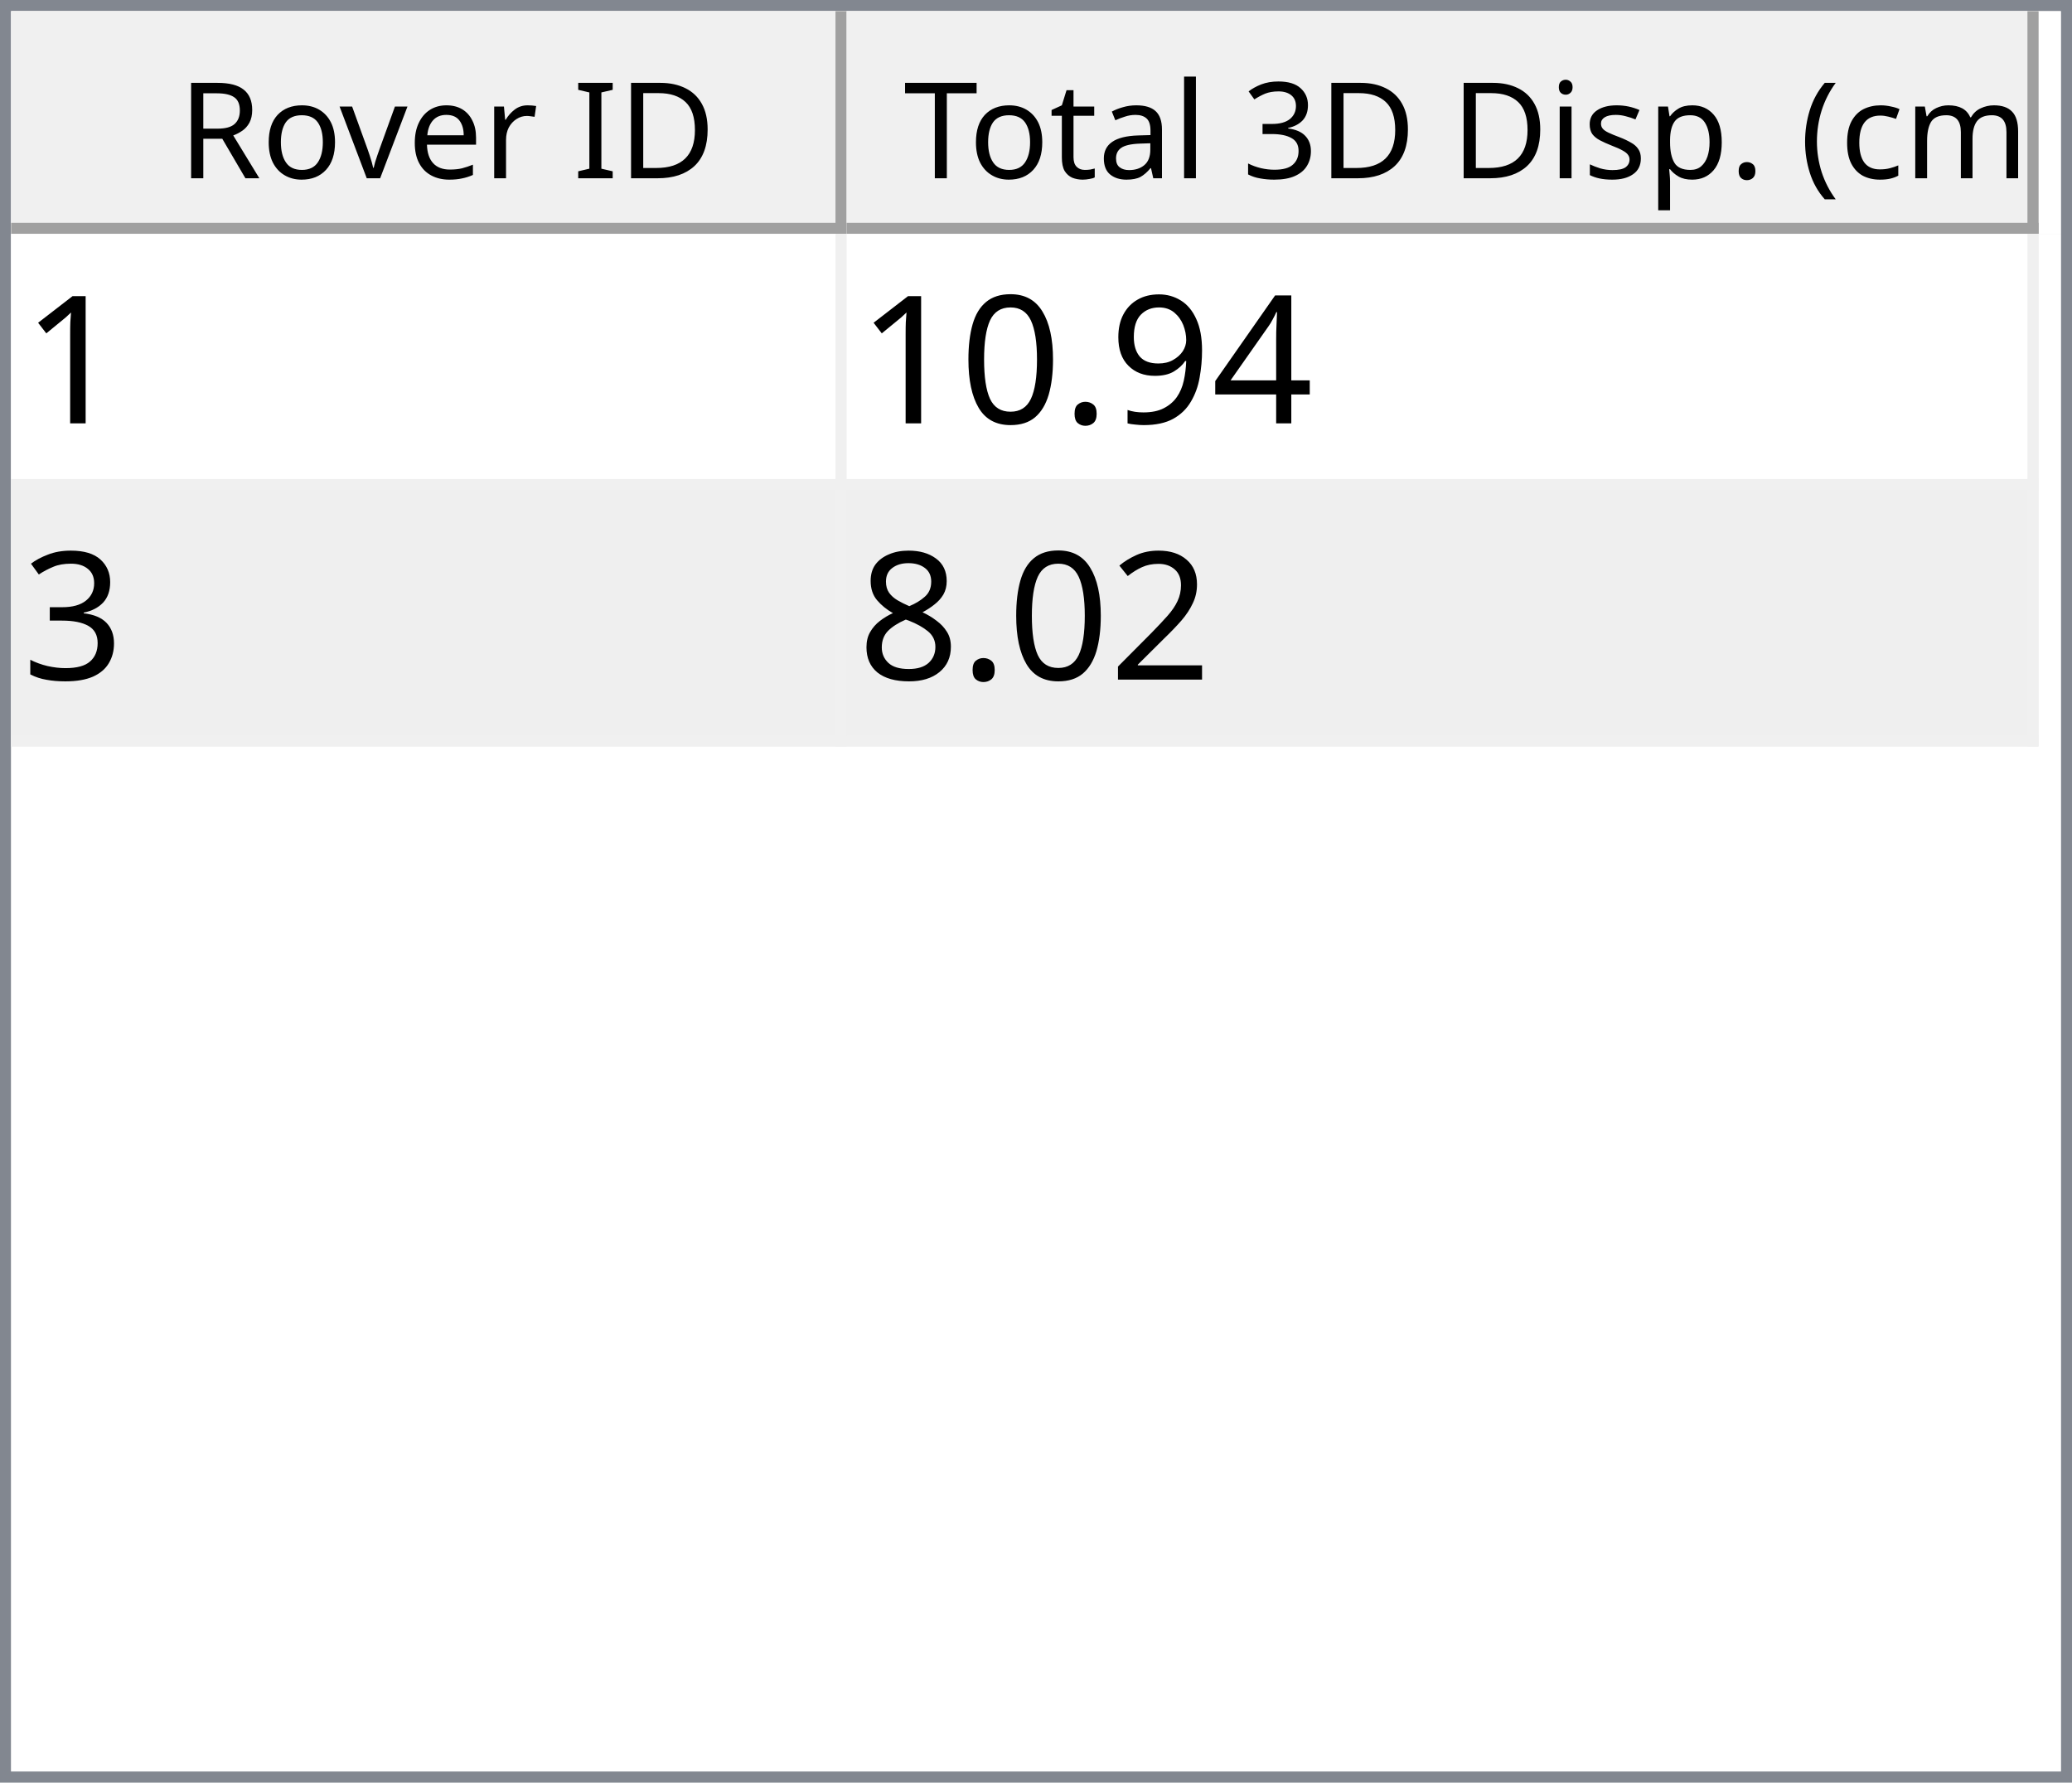
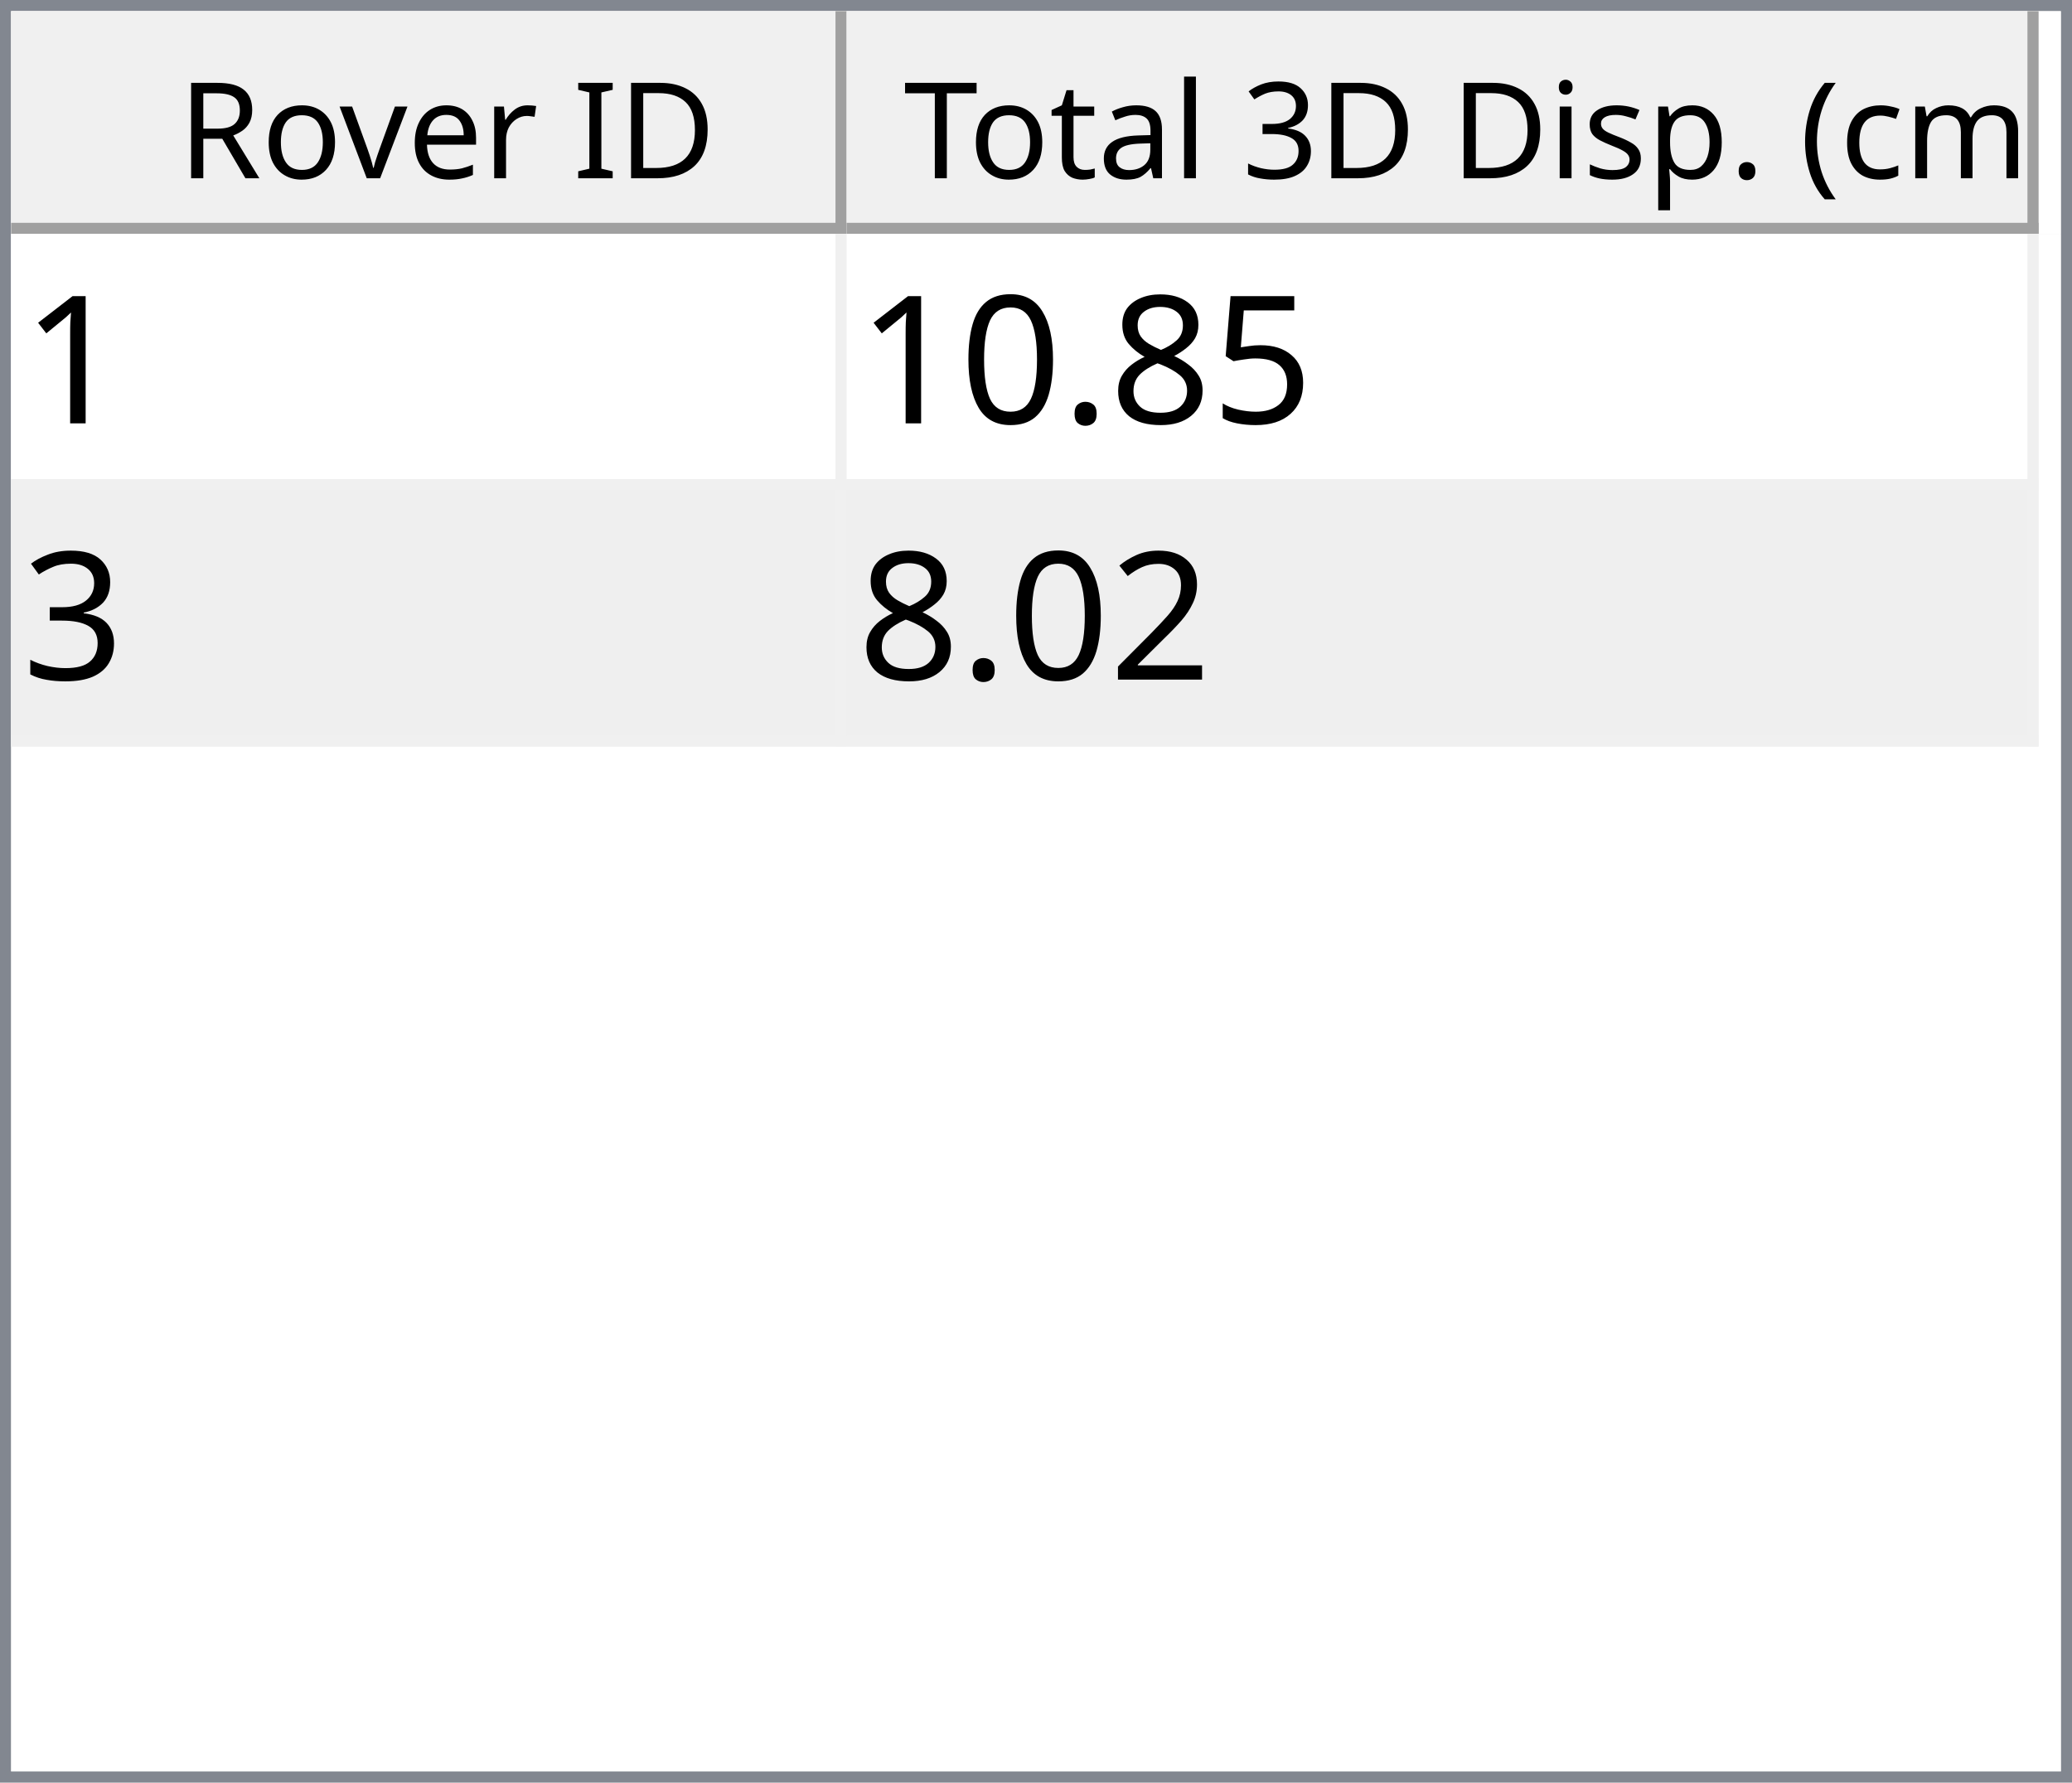
<svg xmlns="http://www.w3.org/2000/svg" style="fill-opacity:1; color-rendering:auto; color-interpolation:auto; text-rendering:auto; stroke:black; stroke-linecap:square; stroke-miterlimit:10; shape-rendering:auto; stroke-opacity:1; fill:black; stroke-dasharray:none; font-weight:normal; stroke-width:1; font-family:'Dialog'; font-style:normal; stroke-linejoin:miter; font-size:12px; stroke-dashoffset:0; image-rendering:auto;" width="186" height="160">
  <defs id="genericDefs" />
  <g>
    <defs id="defs1">
      <clipPath clipPathUnits="userSpaceOnUse" id="clipPath1">
        <path d="M0 0 L186 0 L186 160 L0 160 L0 0 Z" />
      </clipPath>
      <clipPath clipPathUnits="userSpaceOnUse" id="clipPath2">
        <path d="M0 0 L0 160 L186 160 L186 0 Z" />
      </clipPath>
      <clipPath clipPathUnits="userSpaceOnUse" id="clipPath3">
        <path d="M0 0 L0 20 L184 20 L184 0 Z" />
      </clipPath>
      <clipPath clipPathUnits="userSpaceOnUse" id="clipPath4">
        <path d="M0 0 L0 20 L75 20 L75 0 Z" />
      </clipPath>
      <clipPath clipPathUnits="userSpaceOnUse" id="clipPath5">
        <path d="M1 1 L1 19 L74 19 L74 1 Z" />
      </clipPath>
      <clipPath clipPathUnits="userSpaceOnUse" id="clipPath6">
        <path d="M0 0 L0 18 L73 18 L73 0 Z" />
      </clipPath>
      <clipPath clipPathUnits="userSpaceOnUse" id="clipPath7">
        <path d="M-0.5 -0.5 L-0.5 19.5 L74.5 19.5 L74.5 -0.5 Z" />
      </clipPath>
      <clipPath clipPathUnits="userSpaceOnUse" id="clipPath8">
        <path d="M0 0 L0 20 L107 20 L107 0 Z" />
      </clipPath>
      <clipPath clipPathUnits="userSpaceOnUse" id="clipPath9">
        <path d="M1 1 L1 19 L106 19 L106 1 Z" />
      </clipPath>
      <clipPath clipPathUnits="userSpaceOnUse" id="clipPath10">
        <path d="M0 0 L0 18 L105 18 L105 0 Z" />
      </clipPath>
      <clipPath clipPathUnits="userSpaceOnUse" id="clipPath11">
        <path d="M-0.5 -0.5 L-0.5 19.5 L106.5 19.5 L106.5 -0.5 Z" />
      </clipPath>
      <clipPath clipPathUnits="userSpaceOnUse" id="clipPath12">
        <path d="M0 0 L0 138 L184 138 L184 0 Z" />
      </clipPath>
      <clipPath clipPathUnits="userSpaceOnUse" id="clipPath13">
        <path d="M0 0 L0 46 L182 46 L182 0 Z" />
      </clipPath>
      <clipPath clipPathUnits="userSpaceOnUse" id="clipPath14">
        <path d="M-0.5 -0.5 L-0.5 45.5 L181.5 45.5 L181.5 -0.5 Z" />
      </clipPath>
      <clipPath clipPathUnits="userSpaceOnUse" id="clipPath15">
        <path d="M0 0 L0 22 L74 22 L74 0 Z" />
      </clipPath>
      <clipPath clipPathUnits="userSpaceOnUse" id="clipPath16">
        <path d="M0 0 L0 22 L106 22 L106 0 Z" />
      </clipPath>
      <font horiz-adv-x="64.551" id="font1">
        <font-face ascent="107.91" descent="25.098" units-per-em="100" style="font-style:normal; font-family:Segoe UI; font-weight:normal;" />
        <missing-glyph horiz-adv-x="64.551" d="M8.109 0 L8.109 68.266 L56.453 68.266 L56.453 0 L8.109 0 ZM15.328 7.234 L49.219 7.234 L49.219 61.031 L15.328 61.031 L15.328 7.234 Z" />
        <glyph unicode="D" horiz-adv-x="70.117" d="M9.188 0 L9.188 70.016 L28.516 70.016 Q65.531 70.016 65.531 35.891 Q65.531 19.672 55.25 9.836 Q44.969 0 27.734 0 L9.188 0 ZM17.391 62.594 L17.391 7.422 L27.828 7.422 Q41.609 7.422 49.273 14.797 Q56.938 22.172 56.938 35.688 Q56.938 62.594 28.328 62.594 L17.391 62.594 Z" />
        <glyph unicode="I" horiz-adv-x="26.611" d="M17.391 0 L9.188 0 L9.188 70.016 L17.391 70.016 L17.391 0 Z" />
        <glyph unicode=" " horiz-adv-x="27.393" d="" />
        <glyph unicode="r" horiz-adv-x="34.766" d="M34.188 41.891 Q32.078 43.5 28.125 43.5 Q23 43.5 19.555 38.672 Q16.109 33.844 16.109 25.484 L16.109 0 L8.109 0 L8.109 50 L16.109 50 L16.109 39.703 L16.312 39.703 Q18.016 44.969 21.531 47.922 Q25.047 50.875 29.391 50.875 Q32.516 50.875 34.188 50.203 L34.188 41.891 Z" />
        <glyph unicode="e" horiz-adv-x="52.295" d="M48.297 23 L12.984 23 Q13.188 14.656 17.484 10.109 Q21.781 5.562 29.297 5.562 Q37.75 5.562 44.828 11.141 L44.828 3.609 Q38.234 -1.172 27.391 -1.172 Q16.797 -1.172 10.742 5.641 Q4.688 12.453 4.688 24.812 Q4.688 36.469 11.305 43.82 Q17.922 51.172 27.734 51.172 Q37.547 51.172 42.922 44.828 Q48.297 38.484 48.297 27.203 L48.297 23 ZM40.094 29.781 Q40.047 36.719 36.75 40.578 Q33.453 44.438 27.594 44.438 Q21.922 44.438 17.969 40.383 Q14.016 36.328 13.094 29.781 L40.094 29.781 Z" />
        <glyph unicode="v" horiz-adv-x="47.9" d="M47.406 50 L27.484 0 L19.625 0 L0.688 50 L9.469 50 L22.172 13.672 Q23.578 9.672 23.922 6.688 L24.125 6.688 Q24.609 10.453 25.688 13.484 L38.969 50 L47.406 50 Z" />
        <glyph unicode="o" horiz-adv-x="58.594" d="M29 -1.172 Q17.922 -1.172 11.305 5.836 Q4.688 12.844 4.688 24.422 Q4.688 37.016 11.57 44.094 Q18.453 51.172 30.172 51.172 Q41.359 51.172 47.633 44.289 Q53.906 37.406 53.906 25.203 Q53.906 13.234 47.141 6.031 Q40.375 -1.172 29 -1.172 ZM29.594 44.438 Q21.875 44.438 17.383 39.188 Q12.891 33.938 12.891 24.703 Q12.891 15.828 17.43 10.695 Q21.969 5.562 29.594 5.562 Q37.359 5.562 41.531 10.594 Q45.703 15.625 45.703 24.906 Q45.703 34.281 41.531 39.359 Q37.359 44.438 29.594 44.438 Z" />
        <glyph unicode="R" horiz-adv-x="59.814" d="M59.375 0 L49.609 0 L37.891 19.625 Q36.281 22.359 34.766 24.289 Q33.25 26.219 31.664 27.438 Q30.078 28.656 28.25 29.219 Q26.422 29.781 24.125 29.781 L17.391 29.781 L17.391 0 L9.188 0 L9.188 70.016 L30.078 70.016 Q34.672 70.016 38.555 68.867 Q42.438 67.719 45.289 65.375 Q48.141 63.031 49.758 59.547 Q51.375 56.062 51.375 51.375 Q51.375 47.703 50.273 44.656 Q49.172 41.609 47.148 39.211 Q45.125 36.812 42.266 35.133 Q39.406 33.453 35.844 32.516 L35.844 32.328 Q37.594 31.547 38.891 30.547 Q40.188 29.547 41.359 28.18 Q42.531 26.812 43.68 25.078 Q44.828 23.344 46.234 21.047 L59.375 0 ZM17.391 62.594 L17.391 37.203 L28.516 37.203 Q31.594 37.203 34.203 38.133 Q36.812 39.062 38.719 40.797 Q40.625 42.531 41.703 45.047 Q42.781 47.562 42.781 50.688 Q42.781 56.297 39.141 59.445 Q35.5 62.594 28.609 62.594 L17.391 62.594 Z" />
        <glyph unicode=")" horiz-adv-x="30.176" d="M8.297 -15.922 L1.172 -15.922 Q16.406 2.344 16.406 26.812 Q16.406 51.469 1.078 70.016 L8.297 70.016 Q23.531 52.156 23.531 26.703 Q23.531 1.375 8.297 -15.922 Z" />
        <glyph unicode="m" horiz-adv-x="86.133" d="M79.109 0 L71.094 0 L71.094 28.719 Q71.094 37.016 68.531 40.727 Q65.969 44.438 59.906 44.438 Q54.781 44.438 51.195 39.75 Q47.609 35.062 47.609 28.516 L47.609 0 L39.594 0 L39.594 29.688 Q39.594 44.438 28.219 44.438 Q22.953 44.438 19.531 40.016 Q16.109 35.594 16.109 28.516 L16.109 0 L8.109 0 L8.109 50 L16.109 50 L16.109 42.094 L16.312 42.094 Q21.625 51.172 31.844 51.172 Q36.969 51.172 40.773 48.312 Q44.578 45.453 46 40.828 Q51.562 51.172 62.594 51.172 Q79.109 51.172 79.109 30.812 L79.109 0 Z" />
        <glyph unicode="c" horiz-adv-x="46.191" d="M42.188 2.297 Q36.422 -1.172 28.516 -1.172 Q17.828 -1.172 11.258 5.789 Q4.688 12.75 4.688 23.828 Q4.688 36.188 11.766 43.68 Q18.844 51.172 30.672 51.172 Q37.25 51.172 42.281 48.734 L42.281 40.531 Q36.719 44.438 30.375 44.438 Q22.703 44.438 17.797 38.945 Q12.891 33.453 12.891 24.516 Q12.891 15.719 17.508 10.641 Q22.125 5.562 29.891 5.562 Q36.422 5.562 42.188 9.906 L42.188 2.297 Z" />
        <glyph unicode="(" horiz-adv-x="30.176" d="M29.109 -15.922 L21.969 -15.922 Q6.844 1.375 6.844 26.703 Q6.844 52.156 21.969 70.016 L29.203 70.016 Q13.875 51.469 13.875 26.812 Q13.875 2.344 29.109 -15.922 Z" />
        <glyph unicode="." horiz-adv-x="21.68" d="M10.891 -1.078 Q8.641 -1.078 7.055 0.539 Q5.469 2.156 5.469 4.391 Q5.469 6.641 7.055 8.273 Q8.641 9.906 10.891 9.906 Q13.188 9.906 14.797 8.273 Q16.406 6.641 16.406 4.391 Q16.406 2.156 14.797 0.539 Q13.188 -1.078 10.891 -1.078 Z" />
        <glyph unicode="p" horiz-adv-x="58.789" d="M16.312 7.234 L16.109 7.234 L16.109 -23 L8.109 -23 L8.109 50 L16.109 50 L16.109 41.219 L16.312 41.219 Q22.219 51.172 33.594 51.172 Q43.266 51.172 48.688 44.461 Q54.109 37.75 54.109 26.469 Q54.109 13.922 48 6.375 Q41.891 -1.172 31.297 -1.172 Q21.578 -1.172 16.312 7.234 ZM16.109 27.391 L16.109 20.406 Q16.109 14.203 20.141 9.883 Q24.172 5.562 30.375 5.562 Q37.641 5.562 41.773 11.133 Q45.906 16.703 45.906 26.609 Q45.906 34.969 42.047 39.703 Q38.188 44.438 31.594 44.438 Q24.609 44.438 20.359 39.578 Q16.109 34.719 16.109 27.391 Z" />
        <glyph unicode="s" horiz-adv-x="42.432" d="M5.078 1.812 L5.078 10.406 Q11.625 5.562 19.484 5.562 Q30.031 5.562 30.031 12.594 Q30.031 14.594 29.125 15.992 Q28.219 17.391 26.68 18.461 Q25.141 19.531 23.07 20.383 Q21 21.234 18.609 22.172 Q15.281 23.484 12.766 24.828 Q10.25 26.172 8.57 27.859 Q6.891 29.547 6.031 31.695 Q5.172 33.844 5.172 36.719 Q5.172 40.234 6.789 42.945 Q8.406 45.656 11.086 47.484 Q13.766 49.312 17.211 50.242 Q20.656 51.172 24.312 51.172 Q30.812 51.172 35.938 48.922 L35.938 40.828 Q30.422 44.438 23.25 44.438 Q21 44.438 19.195 43.922 Q17.391 43.406 16.094 42.477 Q14.797 41.547 14.086 40.258 Q13.375 38.969 13.375 37.406 Q13.375 35.453 14.086 34.133 Q14.797 32.812 16.164 31.789 Q17.531 30.766 19.484 29.938 Q21.438 29.109 23.922 28.125 Q27.25 26.859 29.883 25.516 Q32.516 24.172 34.375 22.484 Q36.234 20.797 37.234 18.602 Q38.234 16.406 38.234 13.375 Q38.234 9.672 36.602 6.938 Q34.969 4.203 32.234 2.398 Q29.5 0.594 25.93 -0.289 Q22.359 -1.172 18.453 -1.172 Q10.75 -1.172 5.078 1.812 Z" />
        <glyph unicode="i" horiz-adv-x="24.219" d="M12.203 62.703 Q10.062 62.703 8.547 64.164 Q7.031 65.625 7.031 67.875 Q7.031 70.125 8.547 71.609 Q10.062 73.094 12.203 73.094 Q14.406 73.094 15.945 71.609 Q17.484 70.125 17.484 67.875 Q17.484 65.719 15.945 64.211 Q14.406 62.703 12.203 62.703 ZM16.109 0 L8.109 0 L8.109 50 L16.109 50 L16.109 0 Z" />
        <glyph unicode="3" horiz-adv-x="53.906" d="M46.531 19.828 Q46.531 15.094 44.75 11.211 Q42.969 7.328 39.719 4.57 Q36.469 1.812 31.93 0.297 Q27.391 -1.219 21.922 -1.219 Q11.922 -1.219 6 2.594 L6 11.188 Q13.094 5.609 22.219 5.609 Q25.875 5.609 28.828 6.539 Q31.781 7.469 33.906 9.227 Q36.031 10.984 37.18 13.477 Q38.328 15.969 38.328 19.094 Q38.328 32.812 18.797 32.812 L12.984 32.812 L12.984 39.594 L18.5 39.594 Q35.797 39.594 35.797 52.484 Q35.797 64.406 22.609 64.406 Q15.188 64.406 8.688 59.422 L8.688 67.188 Q15.375 71.188 24.609 71.188 Q29 71.188 32.57 69.969 Q36.141 68.75 38.68 66.555 Q41.219 64.359 42.609 61.281 Q44 58.203 44 54.5 Q44 40.672 30.031 36.719 L30.031 36.531 Q33.594 36.141 36.625 34.797 Q39.656 33.453 41.852 31.305 Q44.047 29.156 45.289 26.25 Q46.531 23.344 46.531 19.828 Z" />
        <glyph unicode="l" horiz-adv-x="24.219" d="M16.109 0 L8.109 0 L8.109 74.031 L16.109 74.031 L16.109 0 Z" />
        <glyph unicode="a" horiz-adv-x="50.879" d="M43.891 0 L35.891 0 L35.891 7.812 L35.688 7.812 Q30.469 -1.172 20.312 -1.172 Q12.844 -1.172 8.617 2.781 Q4.391 6.734 4.391 13.281 Q4.391 27.297 20.906 29.594 L35.891 31.688 Q35.891 44.438 25.594 44.438 Q16.547 44.438 9.281 38.281 L9.281 46.484 Q16.656 51.172 26.266 51.172 Q43.891 51.172 43.891 32.516 L43.891 0 ZM35.891 25.297 L23.828 23.641 Q18.266 22.859 15.43 20.875 Q12.594 18.891 12.594 13.875 Q12.594 10.203 15.211 7.883 Q17.828 5.562 22.172 5.562 Q28.125 5.562 32.008 9.742 Q35.891 13.922 35.891 20.312 L35.891 25.297 Z" />
        <glyph unicode="t" horiz-adv-x="33.887" d="M31.297 0.484 Q28.469 -1.078 23.828 -1.078 Q10.688 -1.078 10.688 13.578 L10.688 43.172 L2.094 43.172 L2.094 50 L10.688 50 L10.688 62.203 L18.703 64.797 L18.703 50 L31.297 50 L31.297 43.172 L18.703 43.172 L18.703 14.984 Q18.703 9.969 20.414 7.82 Q22.125 5.672 26.078 5.672 Q29.109 5.672 31.297 7.328 L31.297 0.484 Z" />
        <glyph unicode="T" horiz-adv-x="52.393" d="M50.594 62.594 L30.375 62.594 L30.375 0 L22.172 0 L22.172 62.594 L2 62.594 L2 70.016 L50.594 70.016 L50.594 62.594 Z" />
      </font>
      <font horiz-adv-x="75.0" id="font2">
        <font-face ascent="100.537" descent="21.973" units-per-em="100" style="font-style:normal; font-family:sans-serif; font-weight:normal;" />
        <missing-glyph horiz-adv-x="75.0" d="M12.5 0 L12.5 62.5 L62.5 62.5 L62.5 0 L12.5 0 ZM14.062 1.562 L60.938 1.562 L60.938 60.938 L14.062 60.938 L14.062 1.562 Z" />
        <glyph unicode="1" horiz-adv-x="55.615" d="M37.25 0 L28.469 0 L28.469 56 Q25.297 52.984 20.141 49.953 Q14.984 46.922 10.891 45.406 L10.891 53.906 Q18.266 57.375 23.781 62.305 Q29.297 67.234 31.594 71.875 L37.25 71.875 L37.25 0 Z" />
-         <glyph unicode="4" horiz-adv-x="55.615" d="M32.328 0 L32.328 17.141 L1.266 17.141 L1.266 25.203 L33.938 71.578 L41.109 71.578 L41.109 25.203 L50.781 25.203 L50.781 17.141 L41.109 17.141 L41.109 0 L32.328 0 ZM32.328 25.203 L32.328 57.469 L9.906 25.203 L32.328 25.203 Z" />
-         <glyph unicode="9" horiz-adv-x="55.615" d="M5.469 16.547 L13.922 17.328 Q14.984 11.375 18.016 8.688 Q21.047 6 25.781 6 Q29.828 6 32.883 7.859 Q35.938 9.719 37.891 12.82 Q39.844 15.922 41.164 21.195 Q42.484 26.469 42.484 31.938 Q42.484 32.516 42.438 33.688 Q39.797 29.5 35.234 26.883 Q30.672 24.266 25.344 24.266 Q16.453 24.266 10.305 30.711 Q4.156 37.156 4.156 47.703 Q4.156 58.594 10.578 65.234 Q17 71.875 26.656 71.875 Q33.641 71.875 39.43 68.117 Q45.219 64.359 48.219 57.398 Q51.219 50.438 51.219 37.25 Q51.219 23.531 48.242 15.406 Q45.266 7.281 39.383 3.031 Q33.5 -1.219 25.594 -1.219 Q17.188 -1.219 11.867 3.445 Q6.547 8.109 5.469 16.547 ZM41.453 48.141 Q41.453 55.719 37.43 60.156 Q33.406 64.594 27.734 64.594 Q21.875 64.594 17.531 59.812 Q13.188 55.031 13.188 47.406 Q13.188 40.578 17.312 36.305 Q21.438 32.031 27.484 32.031 Q33.594 32.031 37.523 36.305 Q41.453 40.578 41.453 48.141 Z" />
+         <glyph unicode="5" horiz-adv-x="55.615" d="M4.156 18.75 L13.375 19.531 Q14.406 12.797 18.141 9.398 Q21.875 6 27.156 6 Q33.5 6 37.891 10.789 Q42.281 15.578 42.281 23.484 Q42.281 31 38.062 35.352 Q33.844 39.703 27 39.703 Q22.75 39.703 19.336 37.773 Q15.922 35.844 13.969 32.766 L5.719 33.844 L12.641 70.609 L48.25 70.609 L48.25 62.203 L19.672 62.203 L15.828 42.969 Q22.266 47.469 29.344 47.469 Q38.719 47.469 45.164 40.969 Q51.609 34.469 51.609 24.266 Q51.609 14.547 45.953 7.469 Q39.062 -1.219 27.156 -1.219 Q17.391 -1.219 11.211 4.25 Q5.031 9.719 4.156 18.75 Z" />
+         <glyph unicode="8" horiz-adv-x="55.615" d="M17.672 38.812 Q12.203 40.828 9.57 44.539 Q6.938 48.25 6.938 53.422 Q6.938 61.234 12.555 66.555 Q18.172 71.875 27.484 71.875 Q36.859 71.875 42.578 66.43 Q48.297 60.984 48.297 53.172 Q48.297 48.188 45.68 44.508 Q43.062 40.828 37.75 38.812 Q44.344 36.672 47.781 31.883 Q51.219 27.094 51.219 20.453 Q51.219 11.281 44.727 5.031 Q38.234 -1.219 27.641 -1.219 Q17.047 -1.219 10.547 5.055 Q4.047 11.328 4.047 20.703 Q4.047 27.688 7.594 32.398 Q11.141 37.109 17.672 38.812 ZM15.922 53.719 Q15.922 48.641 19.195 45.414 Q22.469 42.188 27.688 42.188 Q32.766 42.188 36.016 45.383 Q39.266 48.578 39.266 53.219 Q39.266 58.062 35.914 61.359 Q32.562 64.656 27.594 64.656 Q22.562 64.656 19.242 61.43 Q15.922 58.203 15.922 53.719 ZM13.094 20.656 Q13.094 16.891 14.875 13.375 Q16.656 9.859 20.172 7.93 Q23.688 6 27.734 6 Q34.031 6 38.133 10.055 Q42.234 14.109 42.234 20.359 Q42.234 26.703 38.016 30.859 Q33.797 35.016 27.438 35.016 Q21.234 35.016 17.164 30.914 Q13.094 26.812 13.094 20.656 Z" />
        <glyph unicode="." horiz-adv-x="27.783" d="M9.078 0 L9.078 10.016 L19.094 10.016 L19.094 0 L9.078 0 Z" />
        <glyph unicode="0" horiz-adv-x="55.615" d="M4.156 35.297 Q4.156 48 6.766 55.742 Q9.375 63.484 14.523 67.68 Q19.672 71.875 27.484 71.875 Q33.25 71.875 37.594 69.555 Q41.938 67.234 44.773 62.867 Q47.609 58.5 49.219 52.227 Q50.828 45.953 50.828 35.297 Q50.828 22.703 48.242 14.969 Q45.656 7.234 40.508 3.008 Q35.359 -1.219 27.484 -1.219 Q17.141 -1.219 11.234 6.203 Q4.156 15.141 4.156 35.297 ZM13.188 35.297 Q13.188 17.672 17.312 11.836 Q21.438 6 27.484 6 Q33.547 6 37.672 11.859 Q41.797 17.719 41.797 35.297 Q41.797 52.984 37.672 58.789 Q33.547 64.594 27.391 64.594 Q21.344 64.594 17.719 59.469 Q13.188 52.938 13.188 35.297 Z" />
        <glyph unicode="3" horiz-adv-x="55.615" d="M4.203 18.891 L12.984 20.062 Q14.5 12.594 18.141 9.297 Q21.781 6 27 6 Q33.203 6 37.477 10.297 Q41.75 14.594 41.75 20.953 Q41.75 27 37.797 30.93 Q33.844 34.859 27.734 34.859 Q25.25 34.859 21.531 33.891 L22.516 41.609 Q23.391 41.5 23.922 41.5 Q29.547 41.5 34.039 44.43 Q38.531 47.359 38.531 53.469 Q38.531 58.297 35.258 61.477 Q31.984 64.656 26.812 64.656 Q21.688 64.656 18.266 61.43 Q14.844 58.203 13.875 51.766 L5.078 53.328 Q6.688 62.156 12.398 67.016 Q18.109 71.875 26.609 71.875 Q32.469 71.875 37.398 69.359 Q42.328 66.844 44.945 62.5 Q47.562 58.156 47.562 53.266 Q47.562 48.641 45.07 44.828 Q42.578 41.016 37.703 38.766 Q44.047 37.312 47.562 32.695 Q51.078 28.078 51.078 21.141 Q51.078 11.766 44.242 5.25 Q37.406 -1.266 26.953 -1.266 Q17.531 -1.266 11.305 4.352 Q5.078 9.969 4.203 18.891 Z" />
        <glyph unicode="2" horiz-adv-x="55.615" d="M50.344 8.453 L50.344 0 L3.031 0 Q2.938 3.172 4.047 6.109 Q5.859 10.938 9.836 15.625 Q13.812 20.312 21.344 26.469 Q33.016 36.031 37.117 41.625 Q41.219 47.219 41.219 52.203 Q41.219 57.422 37.477 61.008 Q33.734 64.594 27.734 64.594 Q21.391 64.594 17.578 60.789 Q13.766 56.984 13.719 50.25 L4.688 51.172 Q5.609 61.281 11.664 66.578 Q17.719 71.875 27.938 71.875 Q38.234 71.875 44.242 66.164 Q50.25 60.453 50.25 52 Q50.25 47.703 48.492 43.555 Q46.734 39.406 42.656 34.812 Q38.578 30.219 29.109 22.219 Q21.188 15.578 18.945 13.211 Q16.703 10.844 15.234 8.453 L50.344 8.453 Z" />
-         <glyph unicode="8" horiz-adv-x="55.615" d="M17.672 38.812 Q12.203 40.828 9.57 44.539 Q6.938 48.25 6.938 53.422 Q6.938 61.234 12.555 66.555 Q18.172 71.875 27.484 71.875 Q36.859 71.875 42.578 66.43 Q48.297 60.984 48.297 53.172 Q48.297 48.188 45.68 44.508 Q43.062 40.828 37.75 38.812 Q44.344 36.672 47.781 31.883 Q51.219 27.094 51.219 20.453 Q51.219 11.281 44.727 5.031 Q38.234 -1.219 27.641 -1.219 Q17.047 -1.219 10.547 5.055 Q4.047 11.328 4.047 20.703 Q4.047 27.688 7.594 32.398 Q11.141 37.109 17.672 38.812 ZM15.922 53.719 Q15.922 48.641 19.195 45.414 Q22.469 42.188 27.688 42.188 Q32.766 42.188 36.016 45.383 Q39.266 48.578 39.266 53.219 Q39.266 58.062 35.914 61.359 Q32.562 64.656 27.594 64.656 Q22.562 64.656 19.242 61.43 Q15.922 58.203 15.922 53.719 ZM13.094 20.656 Q13.094 16.891 14.875 13.375 Q16.656 9.859 20.172 7.93 Q23.688 6 27.734 6 Q34.031 6 38.133 10.055 Q42.234 14.109 42.234 20.359 Q42.234 26.703 38.016 30.859 Q33.797 35.016 27.438 35.016 Q21.234 35.016 17.164 30.914 Q13.094 26.812 13.094 20.656 Z" />
      </font>
    </defs>
    <g style="fill:white; stroke:white;">
      <rect x="0" y="0" width="186" style="clip-path:url(#clipPath1); stroke:none;" height="160" />
    </g>
    <g style="fill:white; text-rendering:optimizeSpeed; color-rendering:optimizeSpeed; image-rendering:optimizeSpeed; shape-rendering:crispEdges; stroke:white; color-interpolation:sRGB;">
      <rect x="0" width="186" height="160" y="0" style="stroke:none;" />
      <path style="stroke:none;" d="M0 160 L186 160 L186 0 L0 0 Z" />
    </g>
    <g style="fill:rgb(240,240,240); font-family:'Segoe UI'; stroke:rgb(240,240,240);">
      <rect x="0" y="0" width="186" style="clip-path:url(#clipPath2); stroke:none;" height="160" />
    </g>
    <g style="fill:rgb(130,135,144); font-family:'Segoe UI'; stroke:rgb(130,135,144);">
      <path d="M0 0 L186 0 L186 160 L0 160 L0 0 ZM1 1 L185 1 L185 159 L1 159 L1 1 Z" style="fill-rule:evenodd; clip-path:url(#clipPath2); stroke:none;" />
    </g>
    <g style="fill:white; font-family:'Segoe UI'; stroke:white;" transform="translate(1,1)">
      <rect x="0" y="0" width="184" style="clip-path:url(#clipPath3); stroke:none;" height="20" />
    </g>
    <g style="fill:rgb(240,240,240); font-family:'Segoe UI'; stroke:rgb(240,240,240);" transform="translate(1,1)">
      <rect x="0" y="0" width="75" style="clip-path:url(#clipPath4); stroke:none;" height="20" />
    </g>
    <g style="font-family:'Segoe UI';" transform="translate(2,2)">
      <text x="14" xml:space="preserve" y="14" style="clip-path:url(#clipPath6); stroke:none;">Rover ID</text>
    </g>
    <g style="fill:rgb(160,160,160); font-family:'Segoe UI'; stroke:rgb(160,160,160); stroke-linejoin:bevel;" transform="translate(1.5,1.5)">
      <line x1="74" x2="74" y1="0" style="fill:none; clip-path:url(#clipPath7);" y2="19" />
    </g>
    <g style="fill:rgb(160,160,160); font-family:'Segoe UI'; stroke:rgb(160,160,160); stroke-linejoin:bevel;" transform="matrix(1,0,0,1,1,1) translate(0.5,0.5)">
      <line x1="0" x2="74" y1="19" style="fill:none; clip-path:url(#clipPath7);" y2="19" />
    </g>
    <g style="fill:rgb(240,240,240); font-family:'Segoe UI'; stroke:rgb(240,240,240);" transform="translate(76,1)">
      <rect x="0" y="0" width="107" style="clip-path:url(#clipPath8); stroke:none;" height="20" />
    </g>
    <g style="font-family:'Segoe UI';" transform="translate(77,2)">
      <text x="1" xml:space="preserve" y="14" style="clip-path:url(#clipPath10); stroke:none;"> Total 3D Disp. (cm)</text>
    </g>
    <g style="fill:rgb(160,160,160); font-family:'Segoe UI'; stroke:rgb(160,160,160); stroke-linejoin:bevel;" transform="translate(76.5,1.5)">
      <line x1="106" x2="106" y1="0" style="fill:none; clip-path:url(#clipPath11);" y2="19" />
    </g>
    <g style="fill:rgb(160,160,160); font-family:'Segoe UI'; stroke:rgb(160,160,160); stroke-linejoin:bevel;" transform="matrix(1,0,0,1,76,1) translate(0.5,0.5)">
      <line x1="0" x2="106" y1="19" style="fill:none; clip-path:url(#clipPath11);" y2="19" />
    </g>
    <g style="fill:white; font-family:'Segoe UI'; stroke:white;" transform="translate(1,21)">
      <rect x="0" y="0" width="184" style="clip-path:url(#clipPath12); stroke:none;" height="138" />
    </g>
    <g style="fill:rgb(240,240,240); font-size:16px; font-family:sans-serif; stroke:rgb(240,240,240);" transform="translate(1,21)">
      <rect x="0" y="0" width="182" style="clip-path:url(#clipPath13); stroke:none;" height="46" />
      <line transform="translate(0.5,0.5)" x1="0" x2="181" y1="22" style="clip-path:url(#clipPath14); fill:none; stroke-linejoin:bevel;" y2="22" />
    </g>
    <g transform="matrix(1,0,0,1,1,21) translate(0.5,0.5)" style="fill:rgb(240,240,240); font-size:16px; font-family:sans-serif; stroke:rgb(240,240,240); stroke-linejoin:bevel;">
      <line x1="0" x2="181" y1="45" style="fill:none; clip-path:url(#clipPath14);" y2="45" />
    </g>
    <g transform="matrix(1,0,0,1,1,21) translate(0.5,0.5)" style="fill:rgb(240,240,240); font-size:16px; font-family:sans-serif; stroke:rgb(240,240,240); stroke-linejoin:bevel;">
      <line x1="74" x2="74" y1="0" style="fill:none; clip-path:url(#clipPath14);" y2="45" />
    </g>
    <g transform="matrix(1,0,0,1,1,21) translate(0.5,0.5)" style="fill:rgb(240,240,240); font-size:16px; font-family:sans-serif; stroke:rgb(240,240,240); stroke-linejoin:bevel;">
      <line x1="181" x2="181" y1="0" style="fill:none; clip-path:url(#clipPath14);" y2="45" />
    </g>
    <g style="fill:white; font-size:16px; font-family:sans-serif; stroke:white;" transform="matrix(1,0,0,1,1,21)">
      <rect x="0" y="0" width="74" style="clip-path:url(#clipPath15); stroke:none;" height="22" />
      <text x="1" y="17" style="fill:black; clip-path:url(#clipPath15); stroke:none;" xml:space="preserve">1</text>
    </g>
    <g style="fill:white; font-size:16px; font-family:sans-serif; stroke:white;" transform="matrix(1,0,0,1,1,21) translate(75,0)">
      <rect x="0" y="0" width="106" style="clip-path:url(#clipPath16); stroke:none;" height="22" />
-       <text x="1" y="17" style="fill:black; clip-path:url(#clipPath16); stroke:none;" xml:space="preserve">10.94</text>
+       <text x="1" y="17" style="fill:black; clip-path:url(#clipPath16); stroke:none;" xml:space="preserve">10.85</text>
    </g>
    <g style="fill:rgb(239,239,239); font-size:16px; font-family:sans-serif; stroke:rgb(239,239,239);" transform="matrix(1,0,0,1,1,21) translate(0,23)">
      <rect x="0" y="0" width="74" style="clip-path:url(#clipPath15); stroke:none;" height="22" />
      <text x="1" y="17" style="fill:black; clip-path:url(#clipPath15); stroke:none;" xml:space="preserve">3</text>
    </g>
    <g style="fill:rgb(239,239,239); font-size:16px; font-family:sans-serif; stroke:rgb(239,239,239);" transform="matrix(1,0,0,1,1,21) translate(75,23)">
      <rect x="0" y="0" width="106" style="clip-path:url(#clipPath16); stroke:none;" height="22" />
      <text x="1" y="17" style="fill:black; clip-path:url(#clipPath16); stroke:none;" xml:space="preserve">8.02</text>
    </g>
  </g>
</svg>
